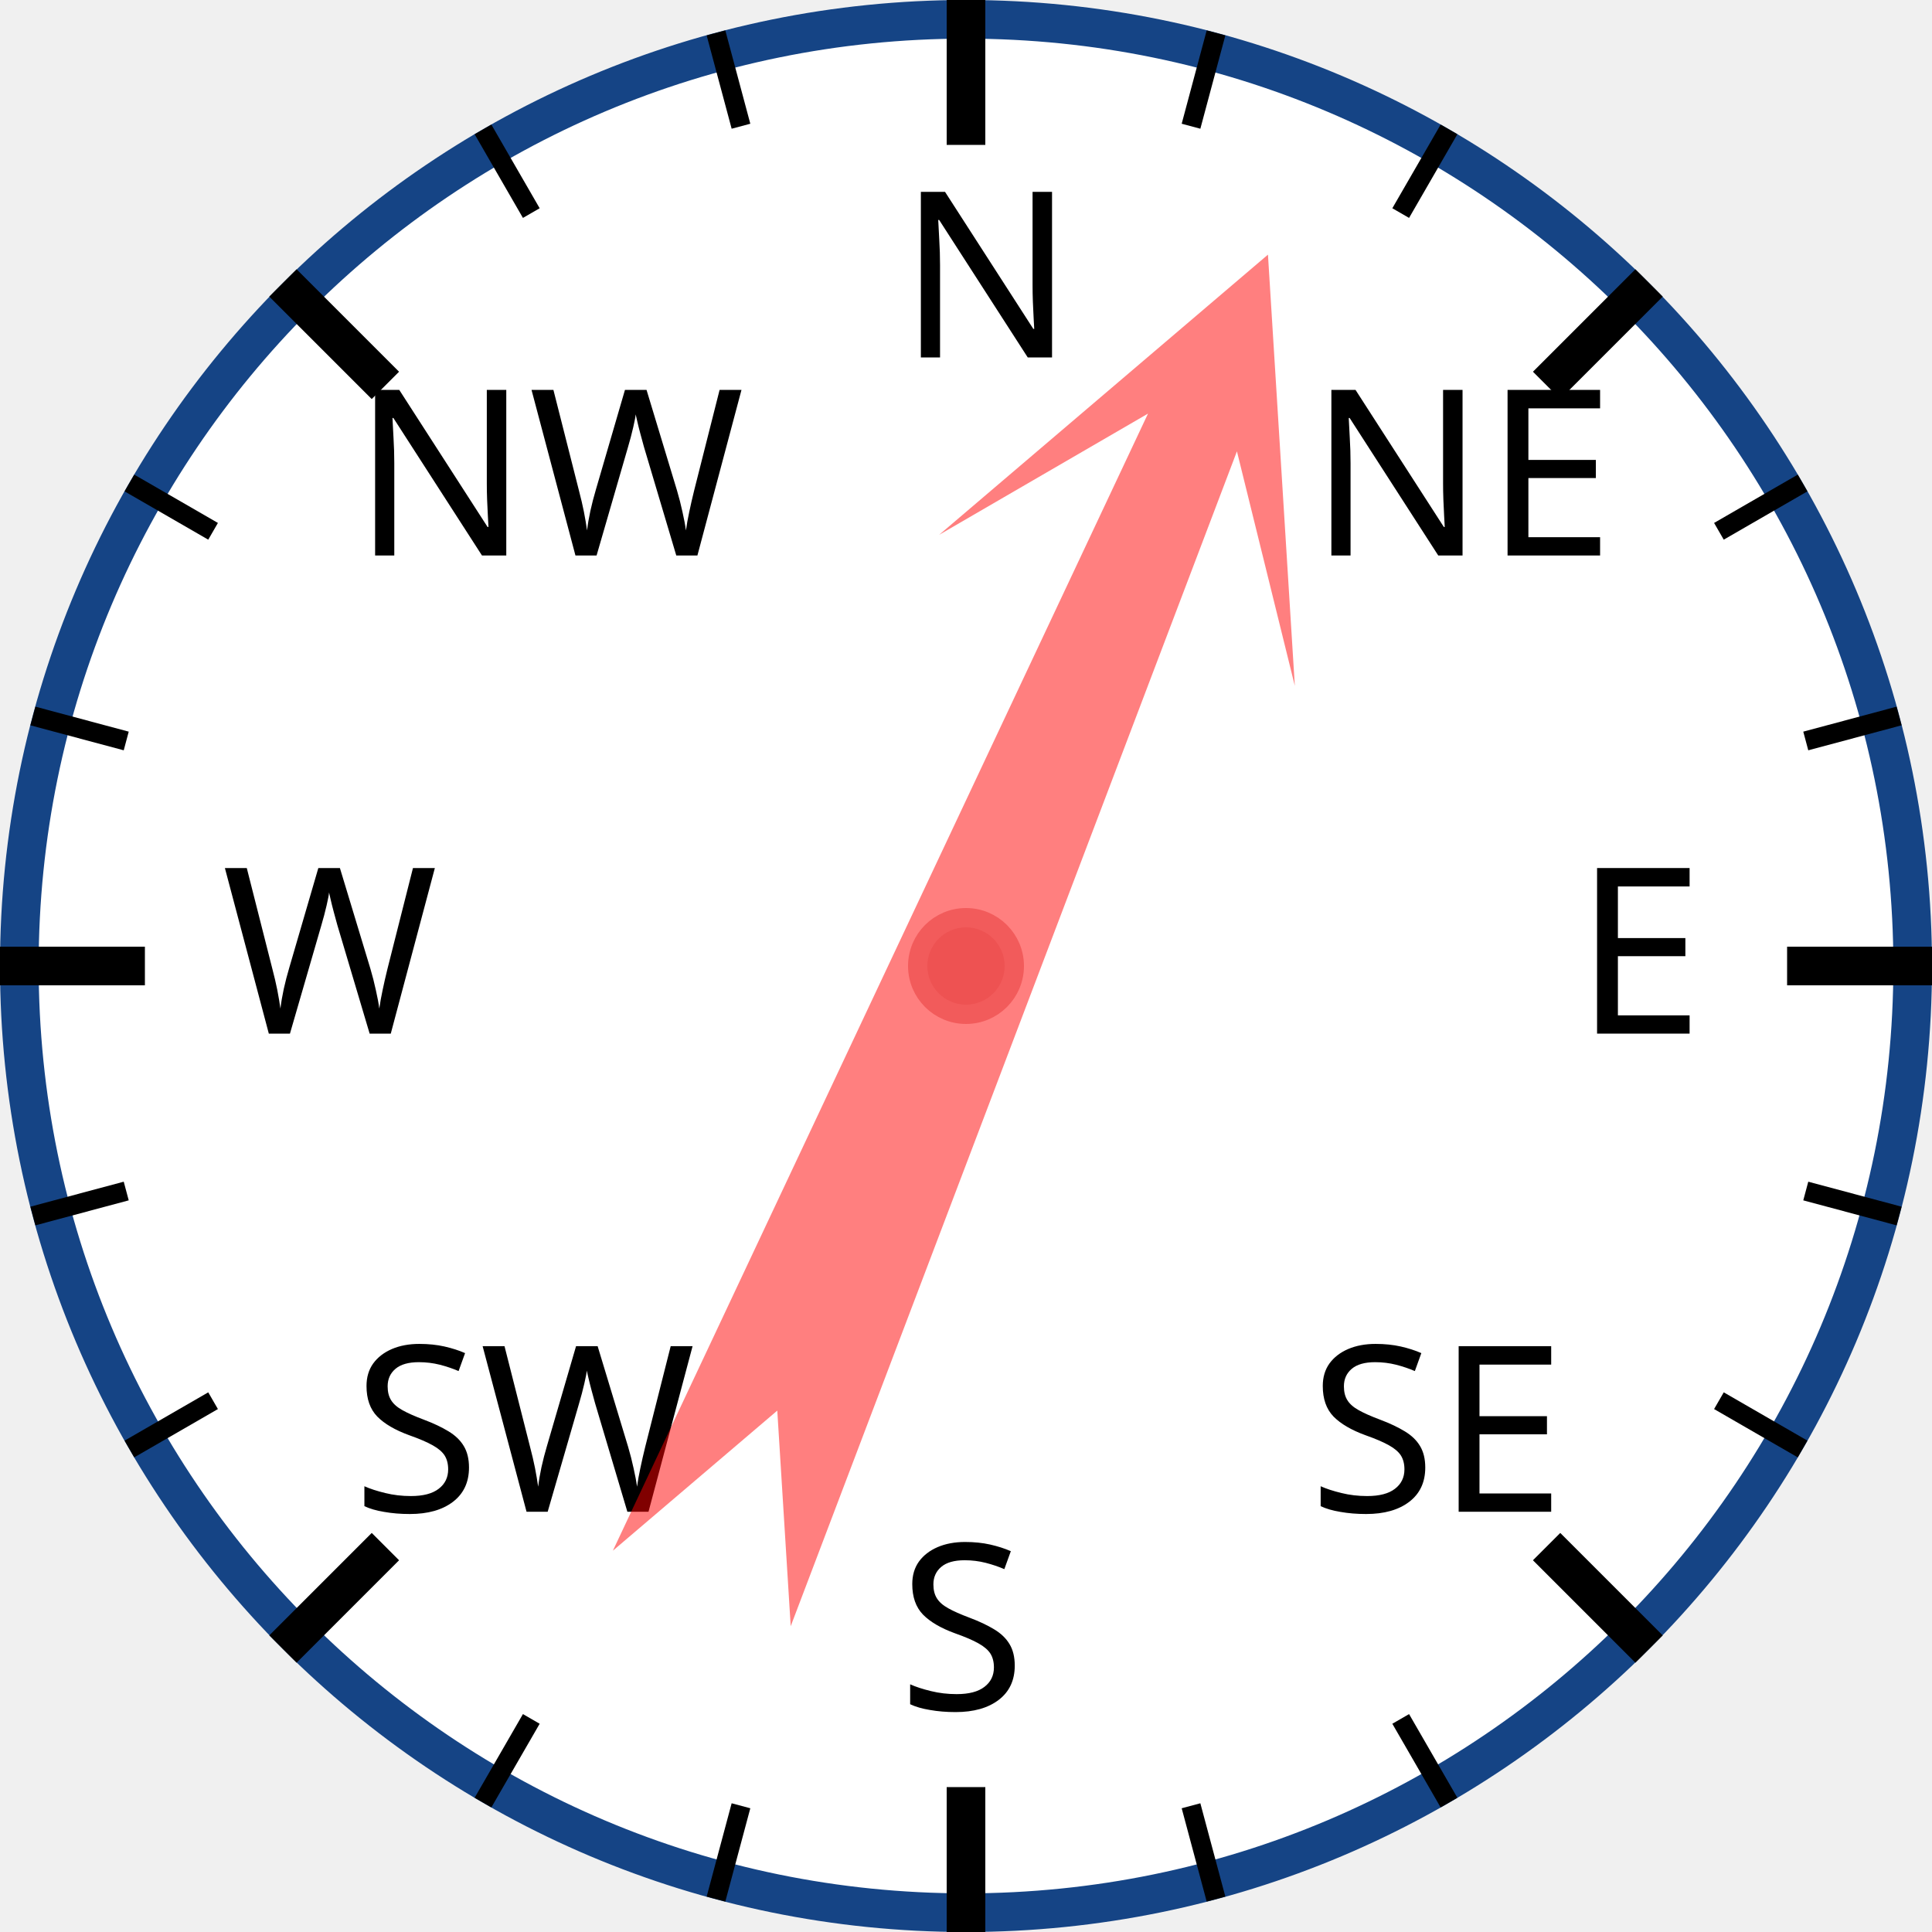
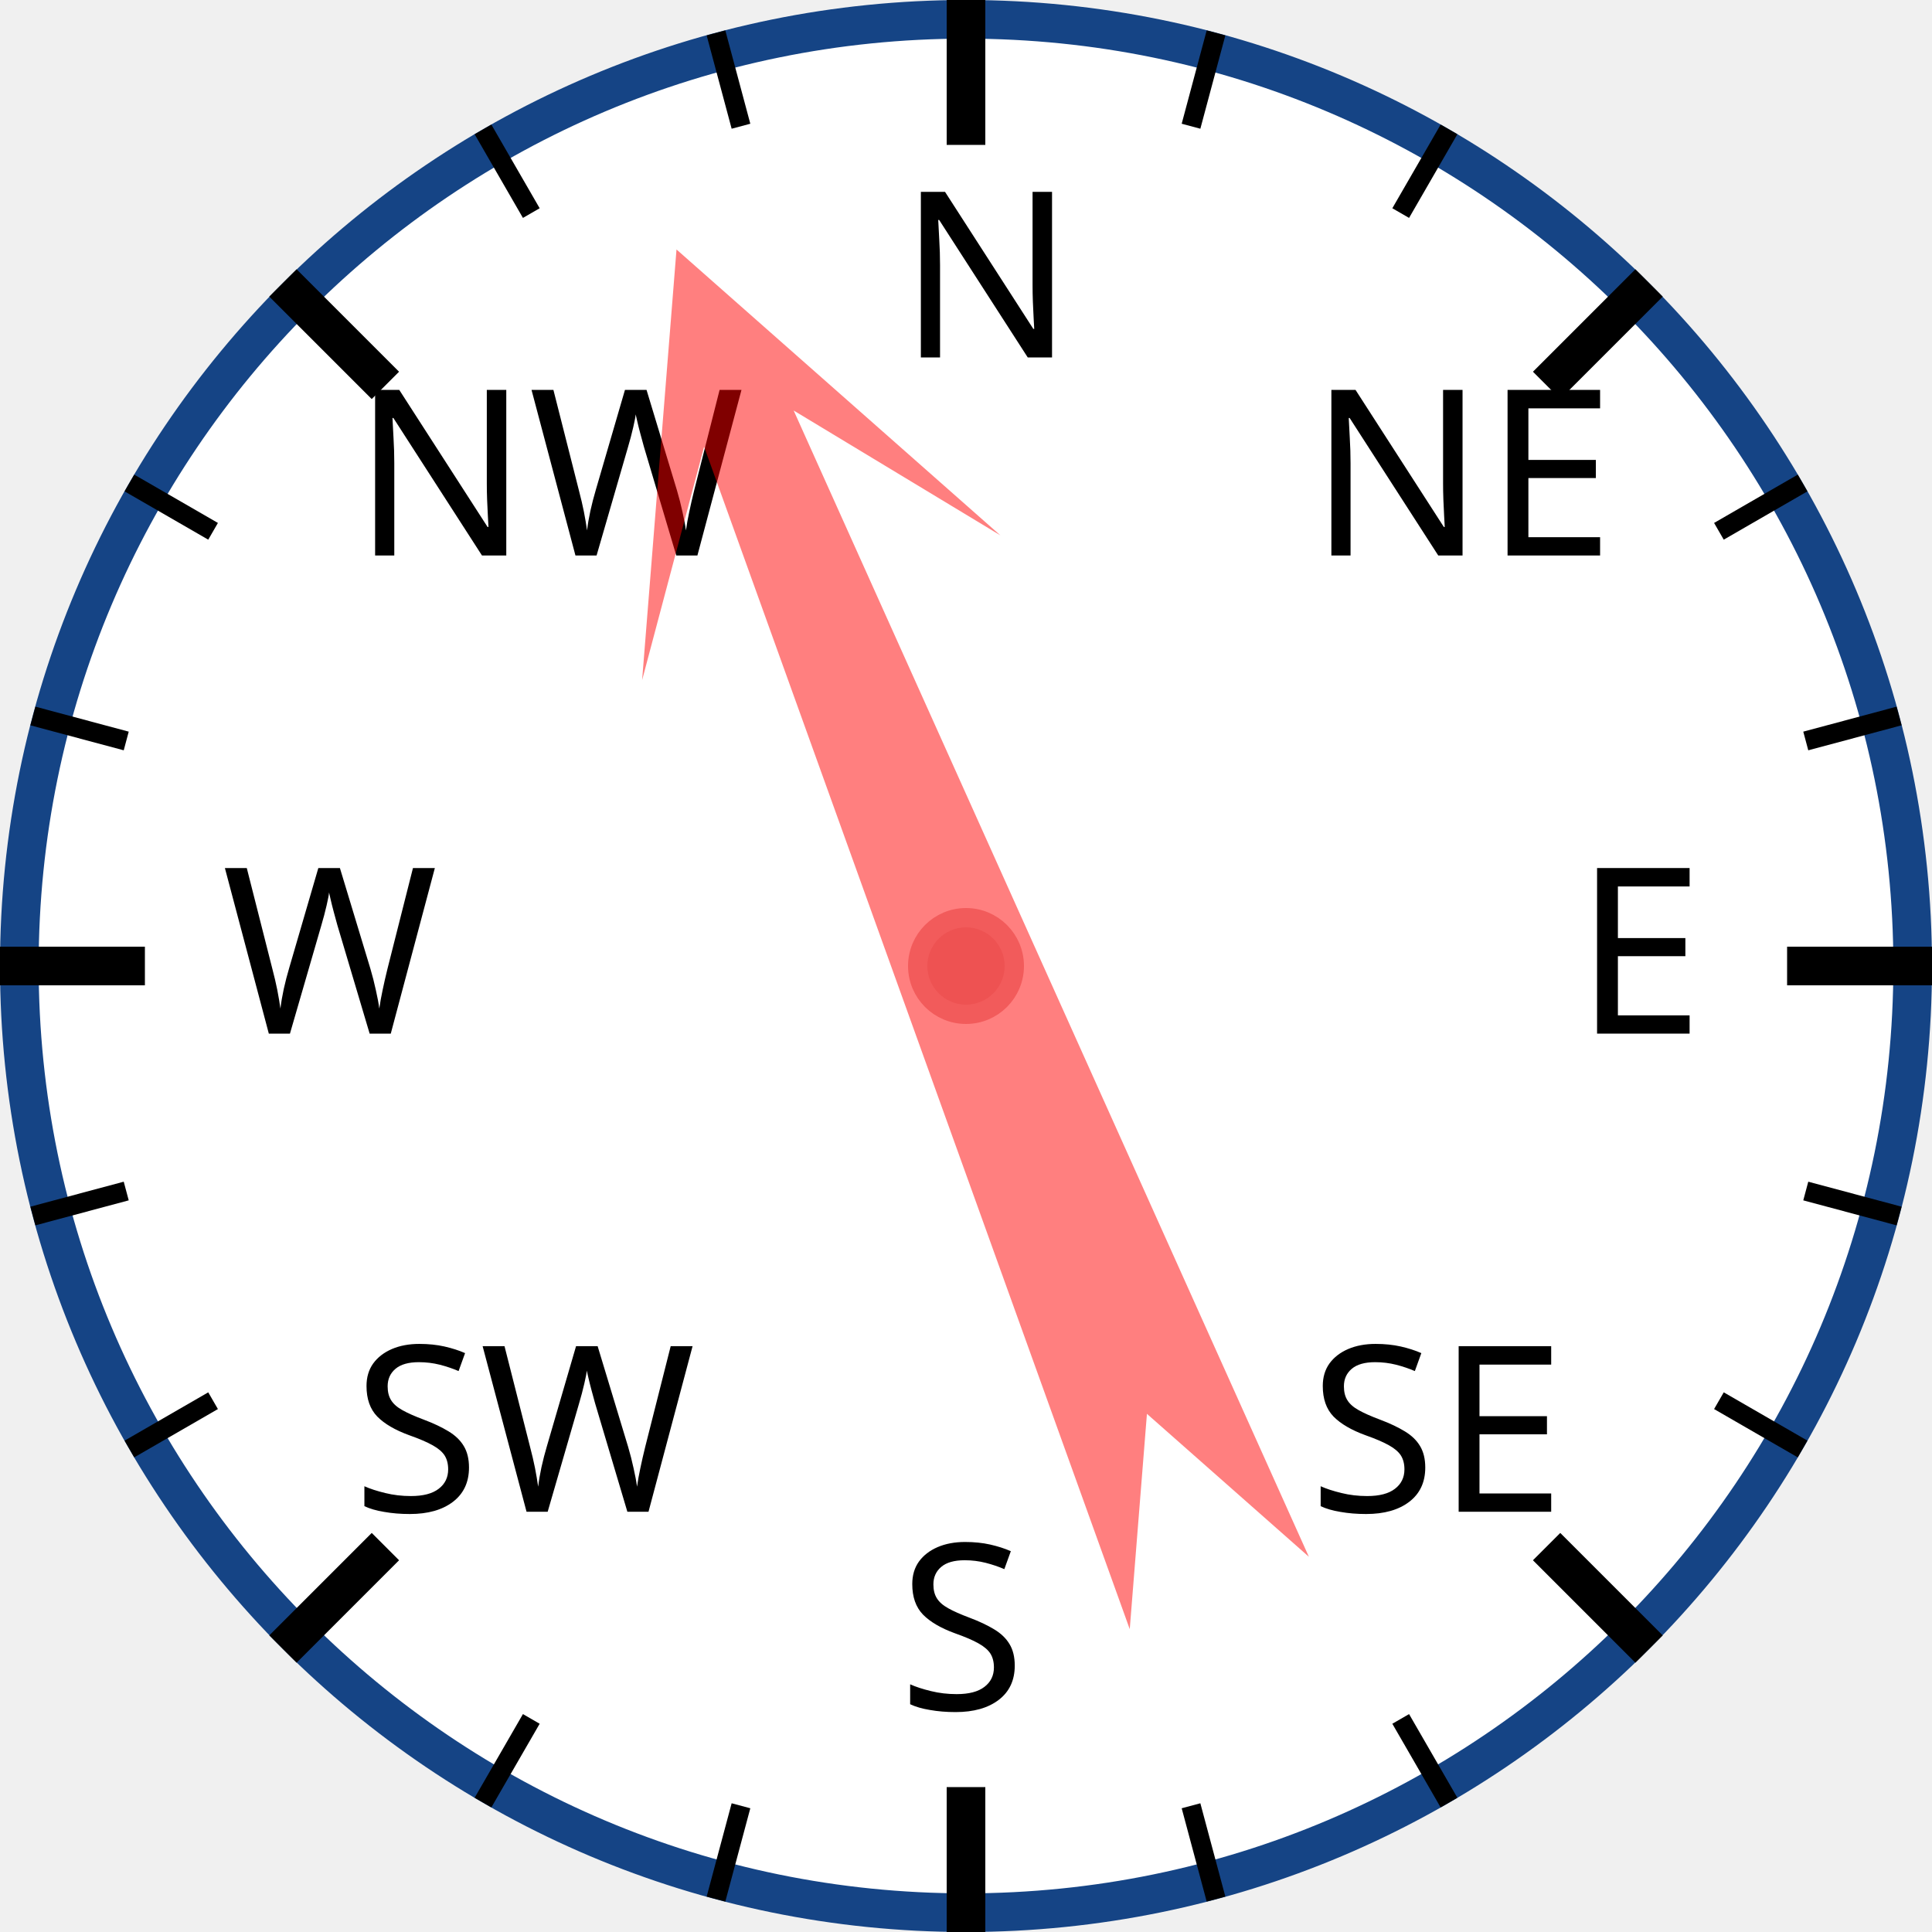
<svg xmlns="http://www.w3.org/2000/svg" width="120px" height="120px" viewBox="0 0 200 200">
  <circle cx="100" cy="100" r="98" style="fill: white; stroke: #154485; stroke-width: 4;" />
  <text x="93.0" y="37.0" style="font-family: sans-serif; font-size: 18pt;">N</text>
  <line x1="100.0" y1="0.0" x2="100.0" y2="15.0" style="stroke: black; stroke-width: 4;" />
  <line x1="74.118" y1="3.407" x2="76.706" y2="13.067" style="stroke: black; stroke-width: 2;" />
  <line x1="50" y1="13.397" x2="55" y2="22.058" style="stroke: black; stroke-width: 2;" />
  <text x="36.503" y="57.503" style="font-family: sans-serif; font-size: 18pt;">NW</text>
  <line x1="29.289" y1="29.289" x2="39.896" y2="39.896" style="stroke: black; stroke-width: 4;" />
  <line x1="13.397" y1="50" x2="22.058" y2="55" style="stroke: black; stroke-width: 2;" />
  <line x1="3.407" y1="74.118" x2="13.067" y2="76.706" style="stroke: black; stroke-width: 2;" />
  <text x="23.0" y="107.0" style="font-family: sans-serif; font-size: 18pt;">W</text>
  <line x1="0.0" y1="100.0" x2="15.0" y2="100.0" style="stroke: black; stroke-width: 4;" />
  <line x1="3.407" y1="125.882" x2="13.067" y2="123.294" style="stroke: black; stroke-width: 2;" />
  <line x1="13.397" y1="150" x2="22.058" y2="145" style="stroke: black; stroke-width: 2;" />
  <text x="36.503" y="156.497" style="font-family: sans-serif; font-size: 18pt;">SW</text>
  <line x1="29.289" y1="170.711" x2="39.896" y2="160.104" style="stroke: black; stroke-width: 4;" />
  <line x1="50" y1="186.603" x2="55" y2="177.942" style="stroke: black; stroke-width: 2;" />
  <line x1="74.118" y1="196.593" x2="76.706" y2="186.933" style="stroke: black; stroke-width: 2;" />
  <text x="93" y="177.0" style="font-family: sans-serif; font-size: 18pt;">S</text>
  <line x1="100" y1="200.0" x2="100" y2="185.0" style="stroke: black; stroke-width: 4;" />
  <line x1="125.882" y1="196.593" x2="123.294" y2="186.933" style="stroke: black; stroke-width: 2;" />
  <line x1="150.0" y1="186.603" x2="145.0" y2="177.942" style="stroke: black; stroke-width: 2;" />
  <text x="135.497" y="156.497" style="font-family: sans-serif; font-size: 18pt;">SE</text>
  <line x1="170.711" y1="170.711" x2="160.104" y2="160.104" style="stroke: black; stroke-width: 4;" />
  <line x1="186.603" y1="150" x2="177.942" y2="145" style="stroke: black; stroke-width: 2;" />
  <line x1="196.593" y1="125.882" x2="186.933" y2="123.294" style="stroke: black; stroke-width: 2;" />
  <text x="163.0" y="107" style="font-family: sans-serif; font-size: 18pt;">E</text>
  <line x1="200.0" y1="100" x2="185.0" y2="100" style="stroke: black; stroke-width: 4;" />
  <line x1="196.593" y1="74.118" x2="186.933" y2="76.706" style="stroke: black; stroke-width: 2;" />
  <line x1="186.603" y1="50" x2="177.942" y2="55" style="stroke: black; stroke-width: 2;" />
  <text x="135.497" y="57.503" style="font-family: sans-serif; font-size: 18pt;">NE</text>
  <line x1="170.711" y1="29.289" x2="160.104" y2="39.896" style="stroke: black; stroke-width: 4;" />
  <line x1="150" y1="13.397" x2="145" y2="22.058" style="stroke: black; stroke-width: 2;" />
  <line x1="125.882" y1="3.407" x2="123.294" y2="13.067" style="stroke: black; stroke-width: 2;" />
-   <polygon points="100 20 120 60 105 40 110 170 100 150 90 170 95 40 80 60" style="fill: red; fill-opacity: 0.5;" transform="rotate(23,100,100)" />
+   <polygon points="100 20 120 60 105 40 110 170 100 150 90 170 95 40 80 60" style="fill: red; fill-opacity: 0.5;" transform="rotate(338,100,100)" />
  <circle cx="100" cy="100" r="5" style="fill: #EE5252; stroke: #F25B5B; stroke-width: 2;" />
</svg>
